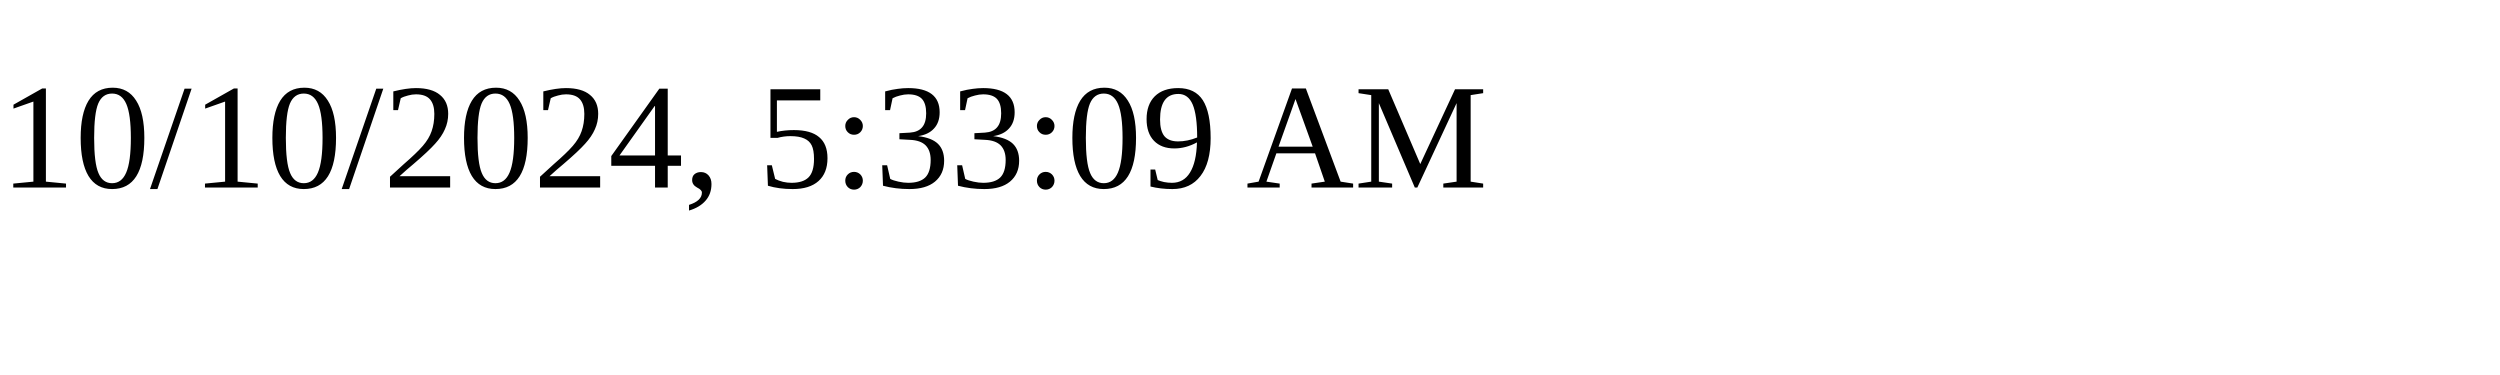
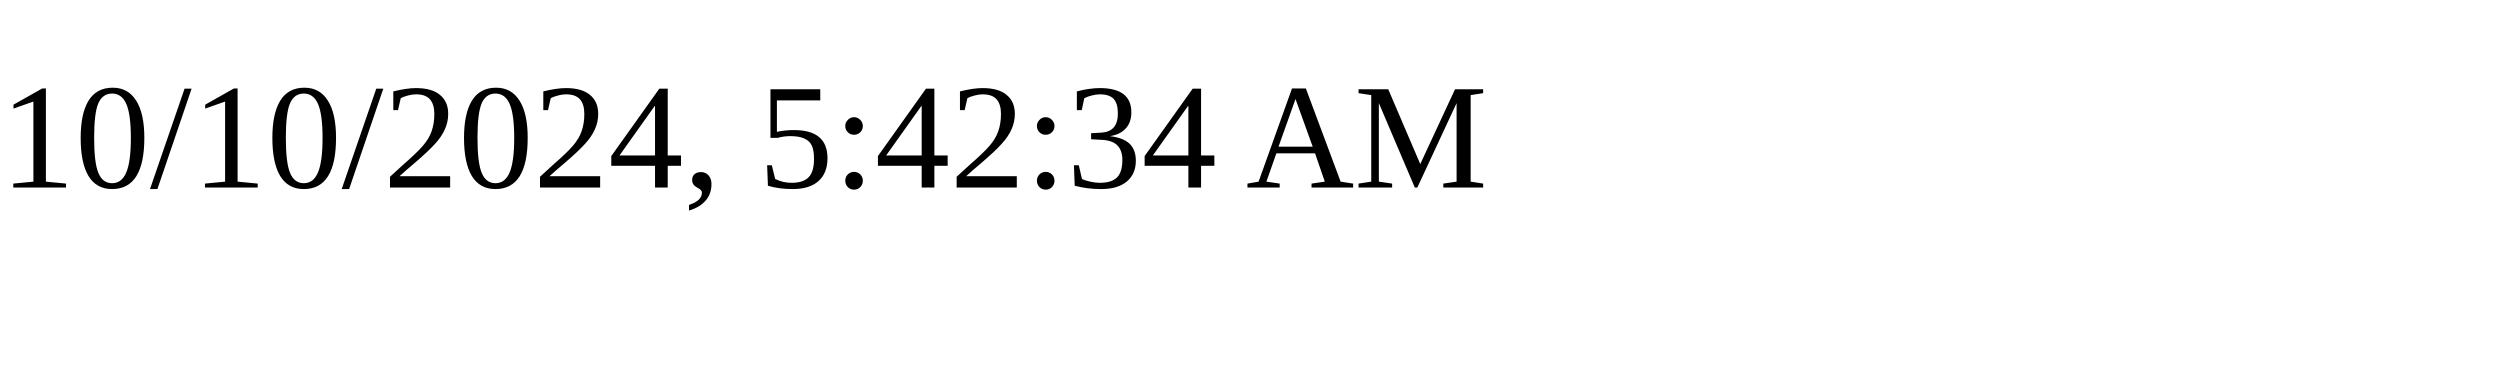
<svg xmlns="http://www.w3.org/2000/svg" height="30" width="200">
-   <text x="0" y="15">10/10/2024, 5:33:09 AM</text>
+   <text x="0" y="15">10/10/2024, 5:42:34 AM</text>
</svg>
